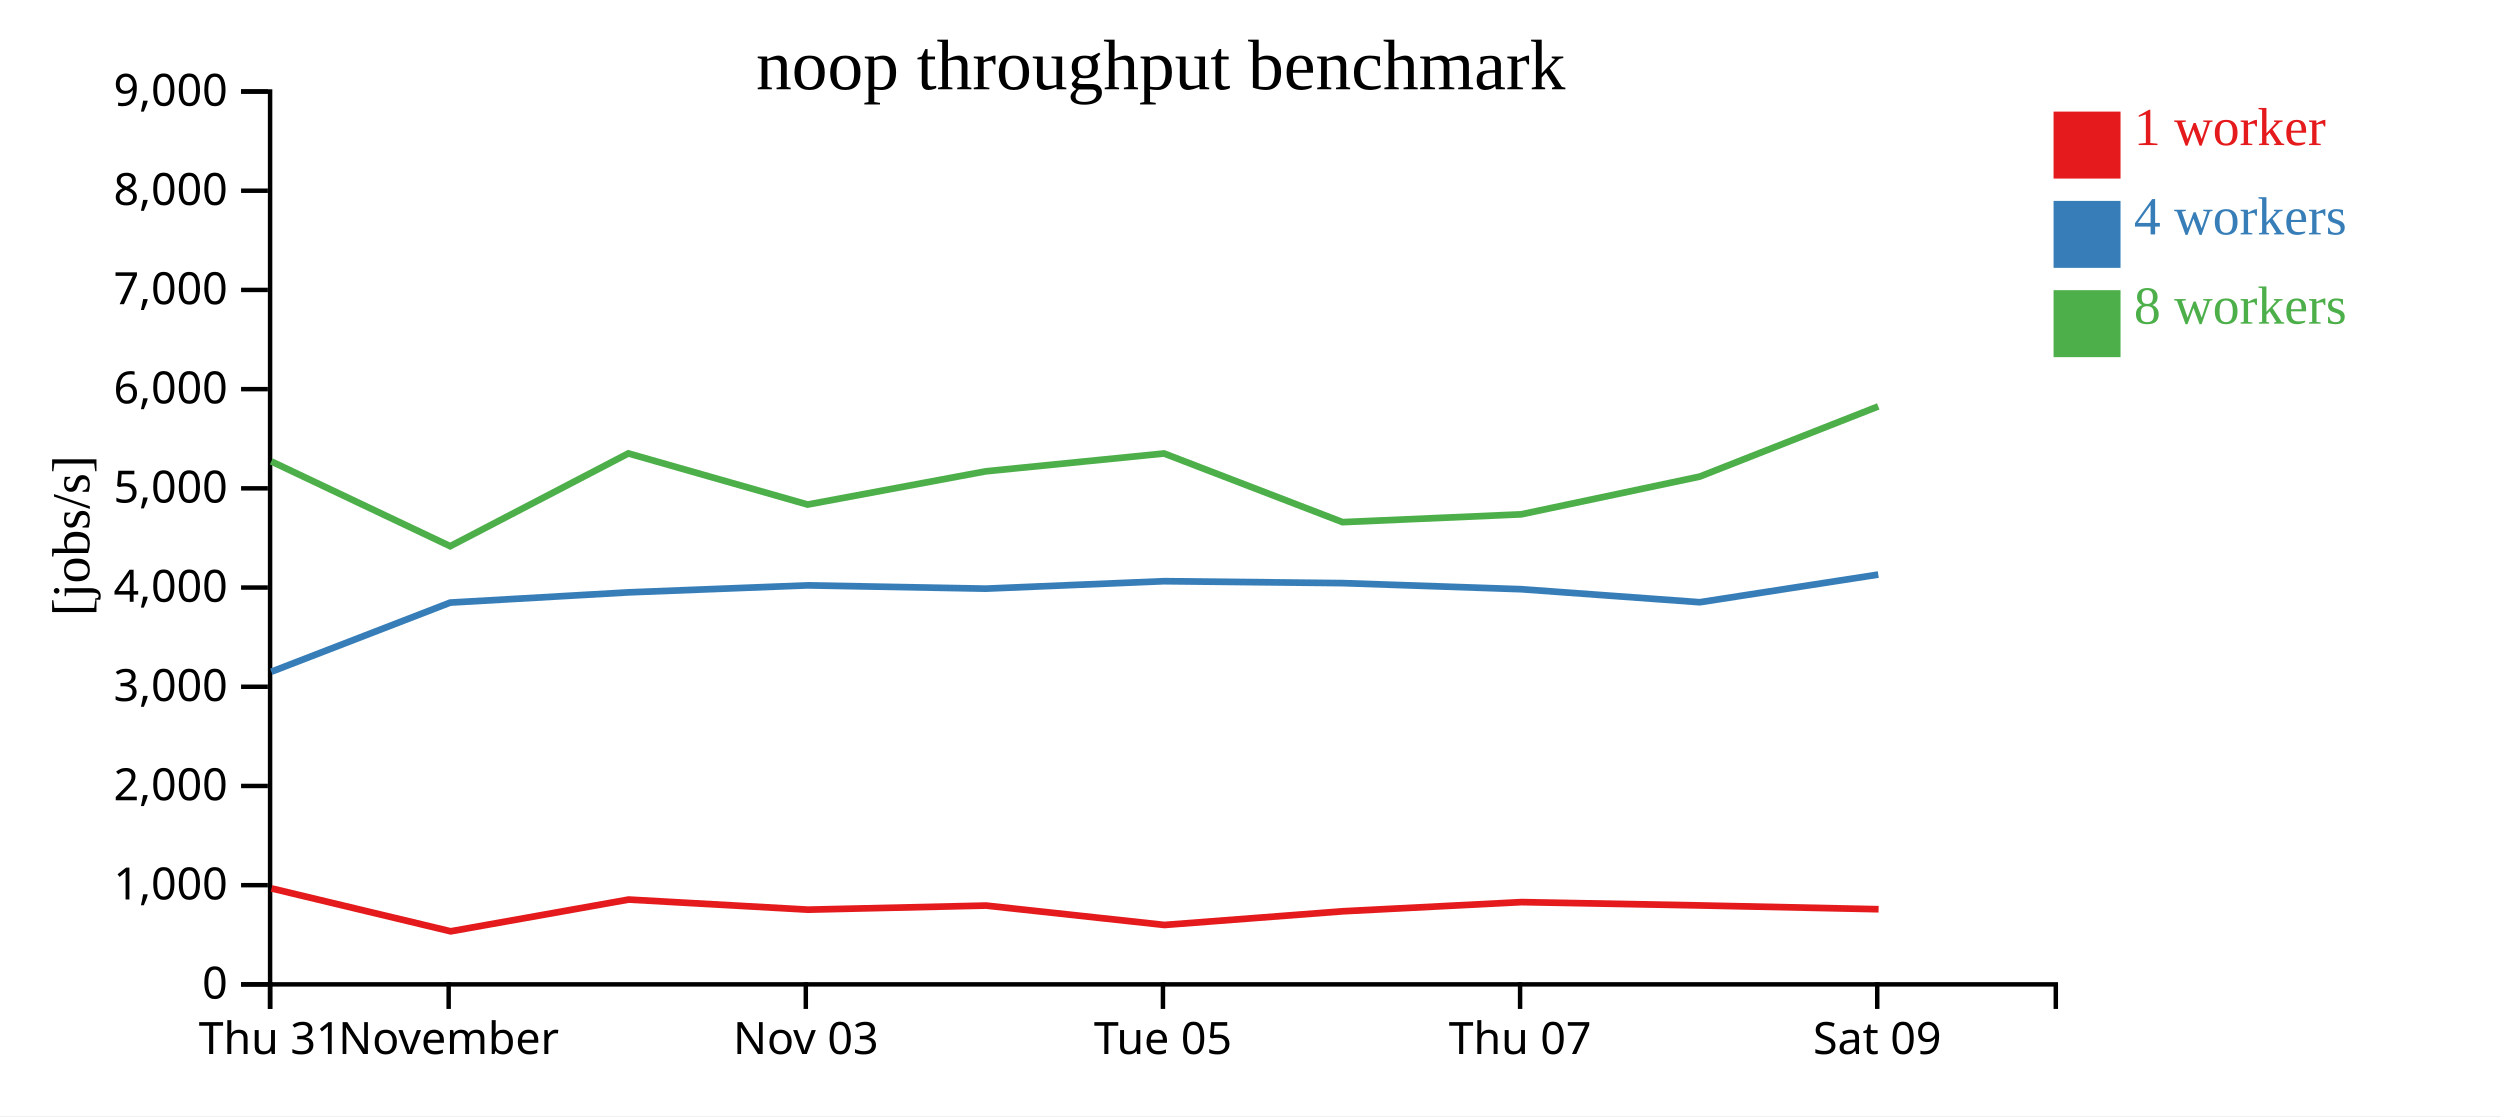
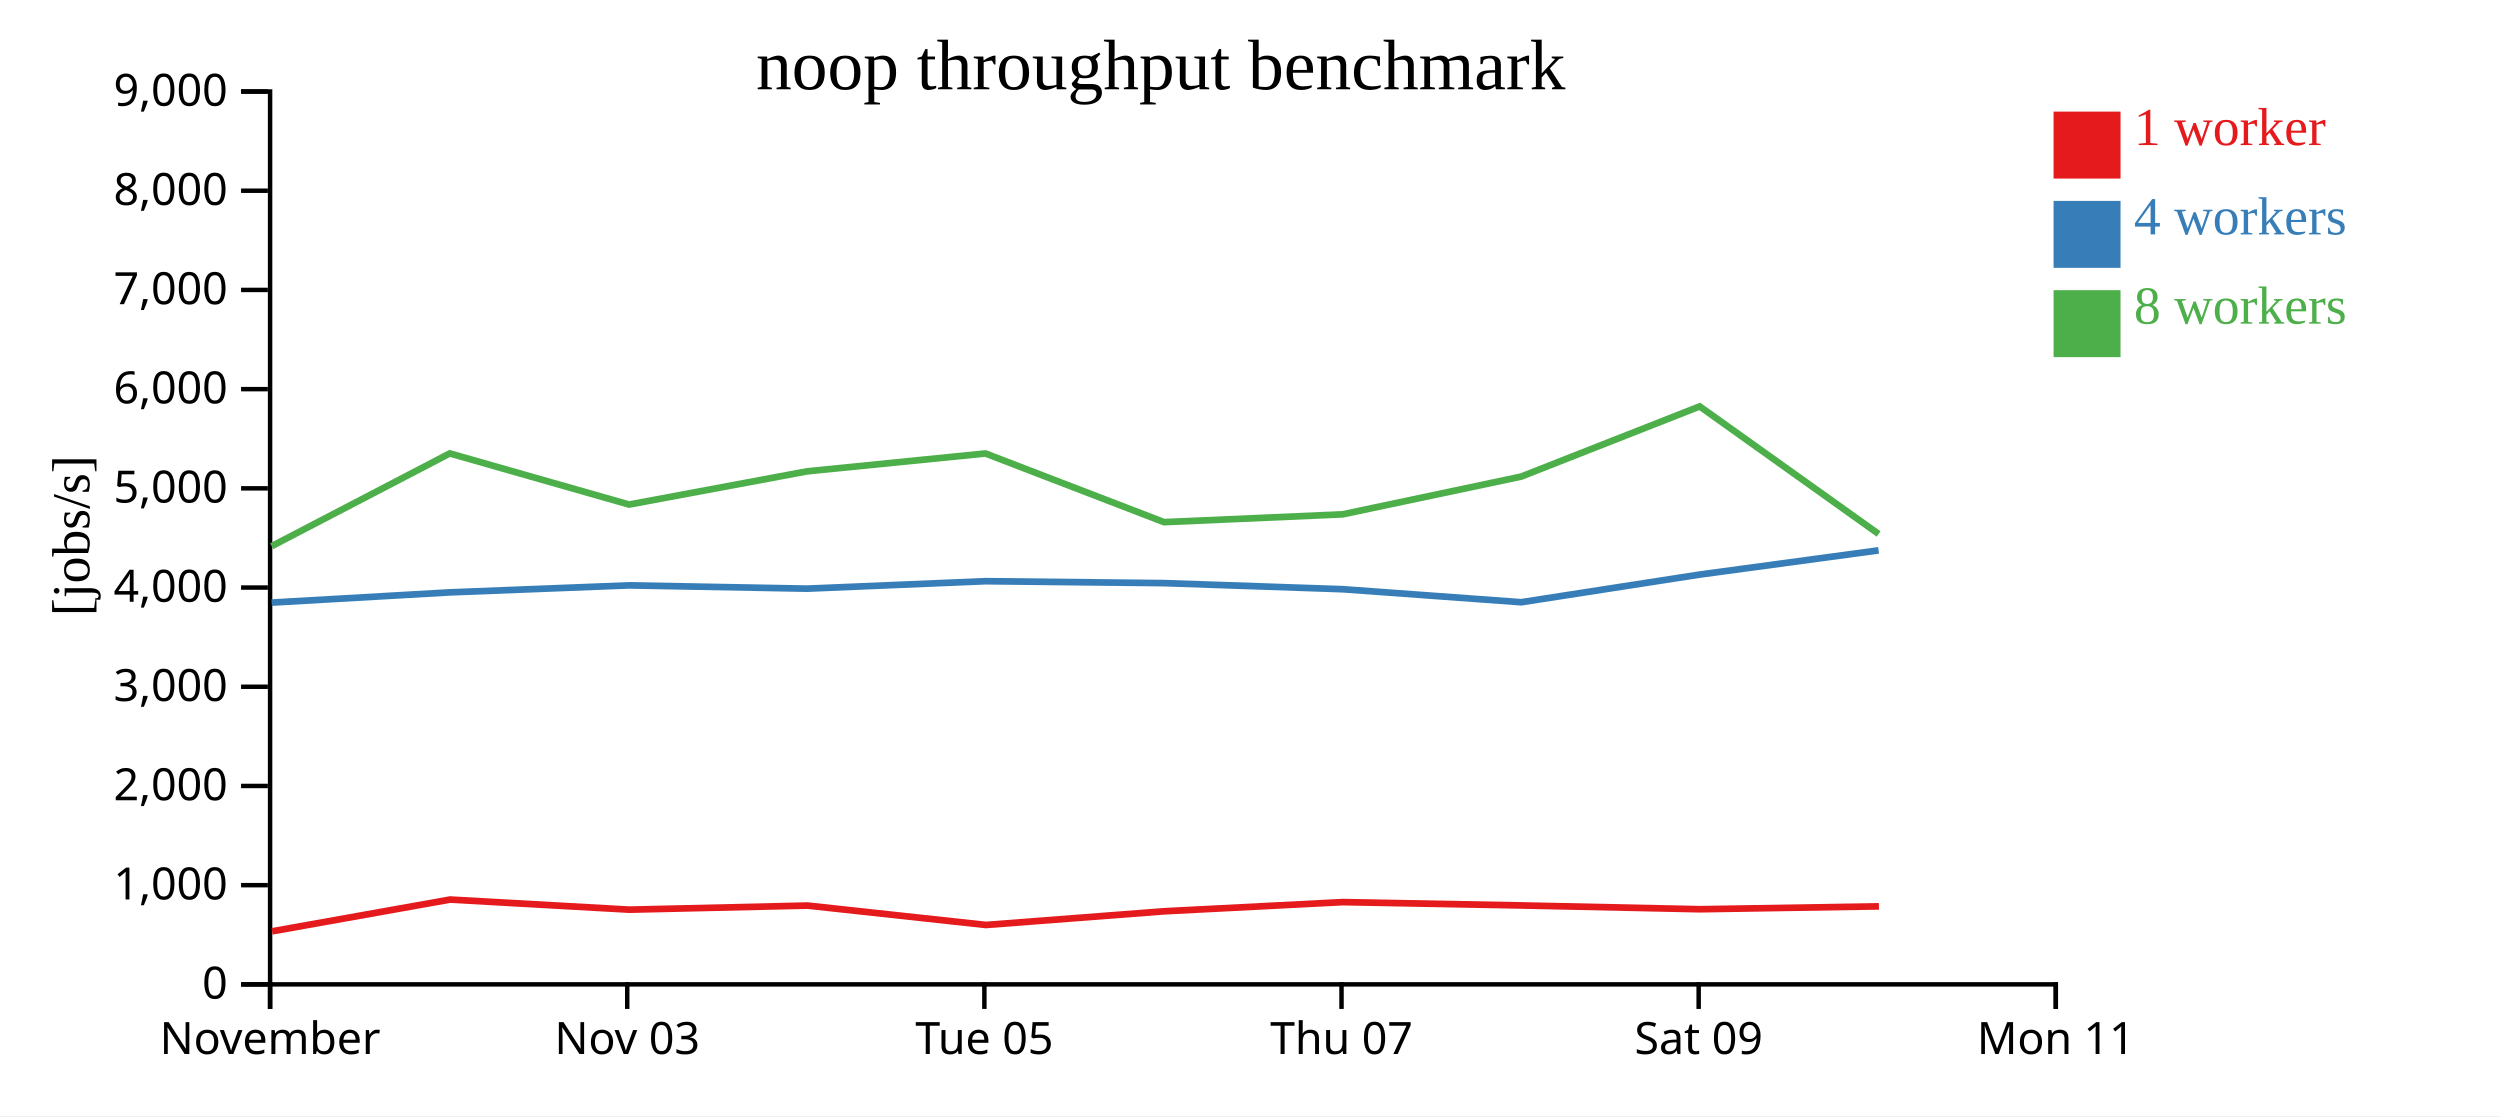
<svg xmlns="http://www.w3.org/2000/svg" width="560" height="250">
  <rect width="100%" height="100%" fill="white" />
  <g transform="translate(60,20)">
    <g transform="translate(0,200)" fill="none" font-size="10" font-family="sans-serif" text-anchor="middle">
      <path class="domain" stroke="currentColor" d="M0.5,6V0.5H400.5V6" />
      <g class="tick" opacity="1" transform="translate(0.5,0)">
        <line stroke="currentColor" y2="6" />
-         <text fill="currentColor" y="9" dy="0.71em">Thu 31</text>
-       </g>
-       <g class="tick" opacity="1" transform="translate(40.5,0)">
-         <line stroke="currentColor" y2="6" />
        <text fill="currentColor" y="9" dy="0.71em">November</text>
      </g>
-       <g class="tick" opacity="1" transform="translate(120.5,0)">
+       <g class="tick" opacity="1" transform="translate(80.5,0)">
        <line stroke="currentColor" y2="6" />
        <text fill="currentColor" y="9" dy="0.71em">Nov 03</text>
      </g>
-       <g class="tick" opacity="1" transform="translate(200.5,0)">
+       <g class="tick" opacity="1" transform="translate(160.5,0)">
        <line stroke="currentColor" y2="6" />
        <text fill="currentColor" y="9" dy="0.71em">Tue 05</text>
      </g>
-       <g class="tick" opacity="1" transform="translate(280.5,0)">
+       <g class="tick" opacity="1" transform="translate(240.5,0)">
        <line stroke="currentColor" y2="6" />
        <text fill="currentColor" y="9" dy="0.71em">Thu 07</text>
      </g>
-       <g class="tick" opacity="1" transform="translate(360.5,0)">
+       <g class="tick" opacity="1" transform="translate(320.5,0)">
        <line stroke="currentColor" y2="6" />
        <text fill="currentColor" y="9" dy="0.71em">Sat 09</text>
+       </g>
+       <g class="tick" opacity="1" transform="translate(400.5,0)">
+         <line stroke="currentColor" y2="6" />
+         <text fill="currentColor" y="9" dy="0.71em">Mon 11</text>
      </g>
    </g>
    <g fill="none" font-size="10" font-family="sans-serif" text-anchor="end">
      <path class="domain" stroke="currentColor" d="M-6,200.5H0.5V0.5H-6" />
      <g class="tick" opacity="1" transform="translate(0,200.5)">
        <line stroke="currentColor" x2="-6" />
        <text fill="currentColor" x="-9" dy="0.32em">0</text>
      </g>
      <g class="tick" opacity="1" transform="translate(0,178.2778)">
        <line stroke="currentColor" x2="-6" />
        <text fill="currentColor" x="-9" dy="0.32em">1,000</text>
      </g>
      <g class="tick" opacity="1" transform="translate(0,156.0556)">
        <line stroke="currentColor" x2="-6" />
        <text fill="currentColor" x="-9" dy="0.32em">2,000</text>
      </g>
      <g class="tick" opacity="1" transform="translate(0,133.8333)">
        <line stroke="currentColor" x2="-6" />
        <text fill="currentColor" x="-9" dy="0.32em">3,000</text>
      </g>
      <g class="tick" opacity="1" transform="translate(0,111.6111)">
        <line stroke="currentColor" x2="-6" />
        <text fill="currentColor" x="-9" dy="0.32em">4,000</text>
      </g>
      <g class="tick" opacity="1" transform="translate(0,89.38889)">
        <line stroke="currentColor" x2="-6" />
        <text fill="currentColor" x="-9" dy="0.32em">5,000</text>
      </g>
      <g class="tick" opacity="1" transform="translate(0,67.16667)">
        <line stroke="currentColor" x2="-6" />
        <text fill="currentColor" x="-9" dy="0.32em">6,000</text>
      </g>
      <g class="tick" opacity="1" transform="translate(0,44.94444)">
        <line stroke="currentColor" x2="-6" />
        <text fill="currentColor" x="-9" dy="0.32em">7,000</text>
      </g>
      <g class="tick" opacity="1" transform="translate(0,22.72222)">
        <line stroke="currentColor" x2="-6" />
        <text fill="currentColor" x="-9" dy="0.32em">8,000</text>
      </g>
      <g class="tick" opacity="1" transform="translate(0,0.5)">
        <line stroke="currentColor" x2="-6" />
        <text fill="currentColor" x="-9" dy="0.32em">9,000</text>
      </g>
    </g>
    <text text-anchor="middle" style="font-size: 12px" transform="rotate(-90)" y="-40" x="-100">[jobs/s]</text>
    <text text-anchor="middle" style="font-size: 16px" y="0" x="200">noop throughput benchmark</text>
-     <path class="line" fill="none" stroke="#e41a1c" stroke-width="1.5" d="M0.827,179.007L40.946,188.615L80.808,181.503L120.983,183.765L160.867,182.849L200.834,187.192L240.817,184.125L280.818,182.073L320.805,182.819L360.808,183.668" />
-     <path class="line" fill="none" stroke="#377eb8" stroke-width="1.5" d="M0.773,130.469L40.846,114.98L80.75,112.69L120.907,111.123L160.794,111.859L200.75,110.189L240.744,110.619L280.749,111.983L320.735,114.901L360.736,108.701" />
-     <path class="line" fill="none" stroke="#4daf4a" stroke-width="1.5" d="M0.767,83.355L40.84,102.349L80.746,81.566L120.9,93.02L160.791,85.577L200.746,81.58L240.741,96.96L280.747,95.211L320.74,86.756L360.73,71.034" />
+     <path class="line" fill="none" stroke="#e41a1c" stroke-width="1.5" d="M0.946,188.615L40.808,181.503L80.983,183.765L120.867,182.849L160.834,187.192L200.817,184.125L240.818,182.073L280.805,182.819L320.808,183.668L360.88,183.023" />
+     <path class="line" fill="none" stroke="#377eb8" stroke-width="1.5" d="M0.846,114.98L40.75,112.69L80.907,111.123L120.794,111.859L160.75,110.189L200.744,110.619L240.749,111.983L280.735,114.901L320.736,108.701L360.806,103.279" />
+     <path class="line" fill="none" stroke="#4daf4a" stroke-width="1.5" d="M0.84,102.349L40.746,81.566L80.9,93.02L120.791,85.577L160.746,81.58L200.741,96.96L240.747,95.211L280.74,86.756L320.73,71.034L360.808,99.608" />
    <rect class="dot" x="400" y="5" width="15" height="15" style="fill: #e41a1c;" />
    <rect class="dot" x="400" y="25" width="15" height="15" style="fill: #377eb8;" />
    <rect class="dot" x="400" y="45" width="15" height="15" style="fill: #4daf4a;" />
    <text class="label" x="418" y="12.5" style="fill: #e41a1c; alignment-baseline: middle;" text-anchor="left">1 worker</text>
    <text class="label" x="418" y="32.5" style="fill: #377eb8; alignment-baseline: middle;" text-anchor="left">4 workers</text>
    <text class="label" x="418" y="52.5" style="fill: #4daf4a; alignment-baseline: middle;" text-anchor="left">8 workers</text>
  </g>
</svg>
